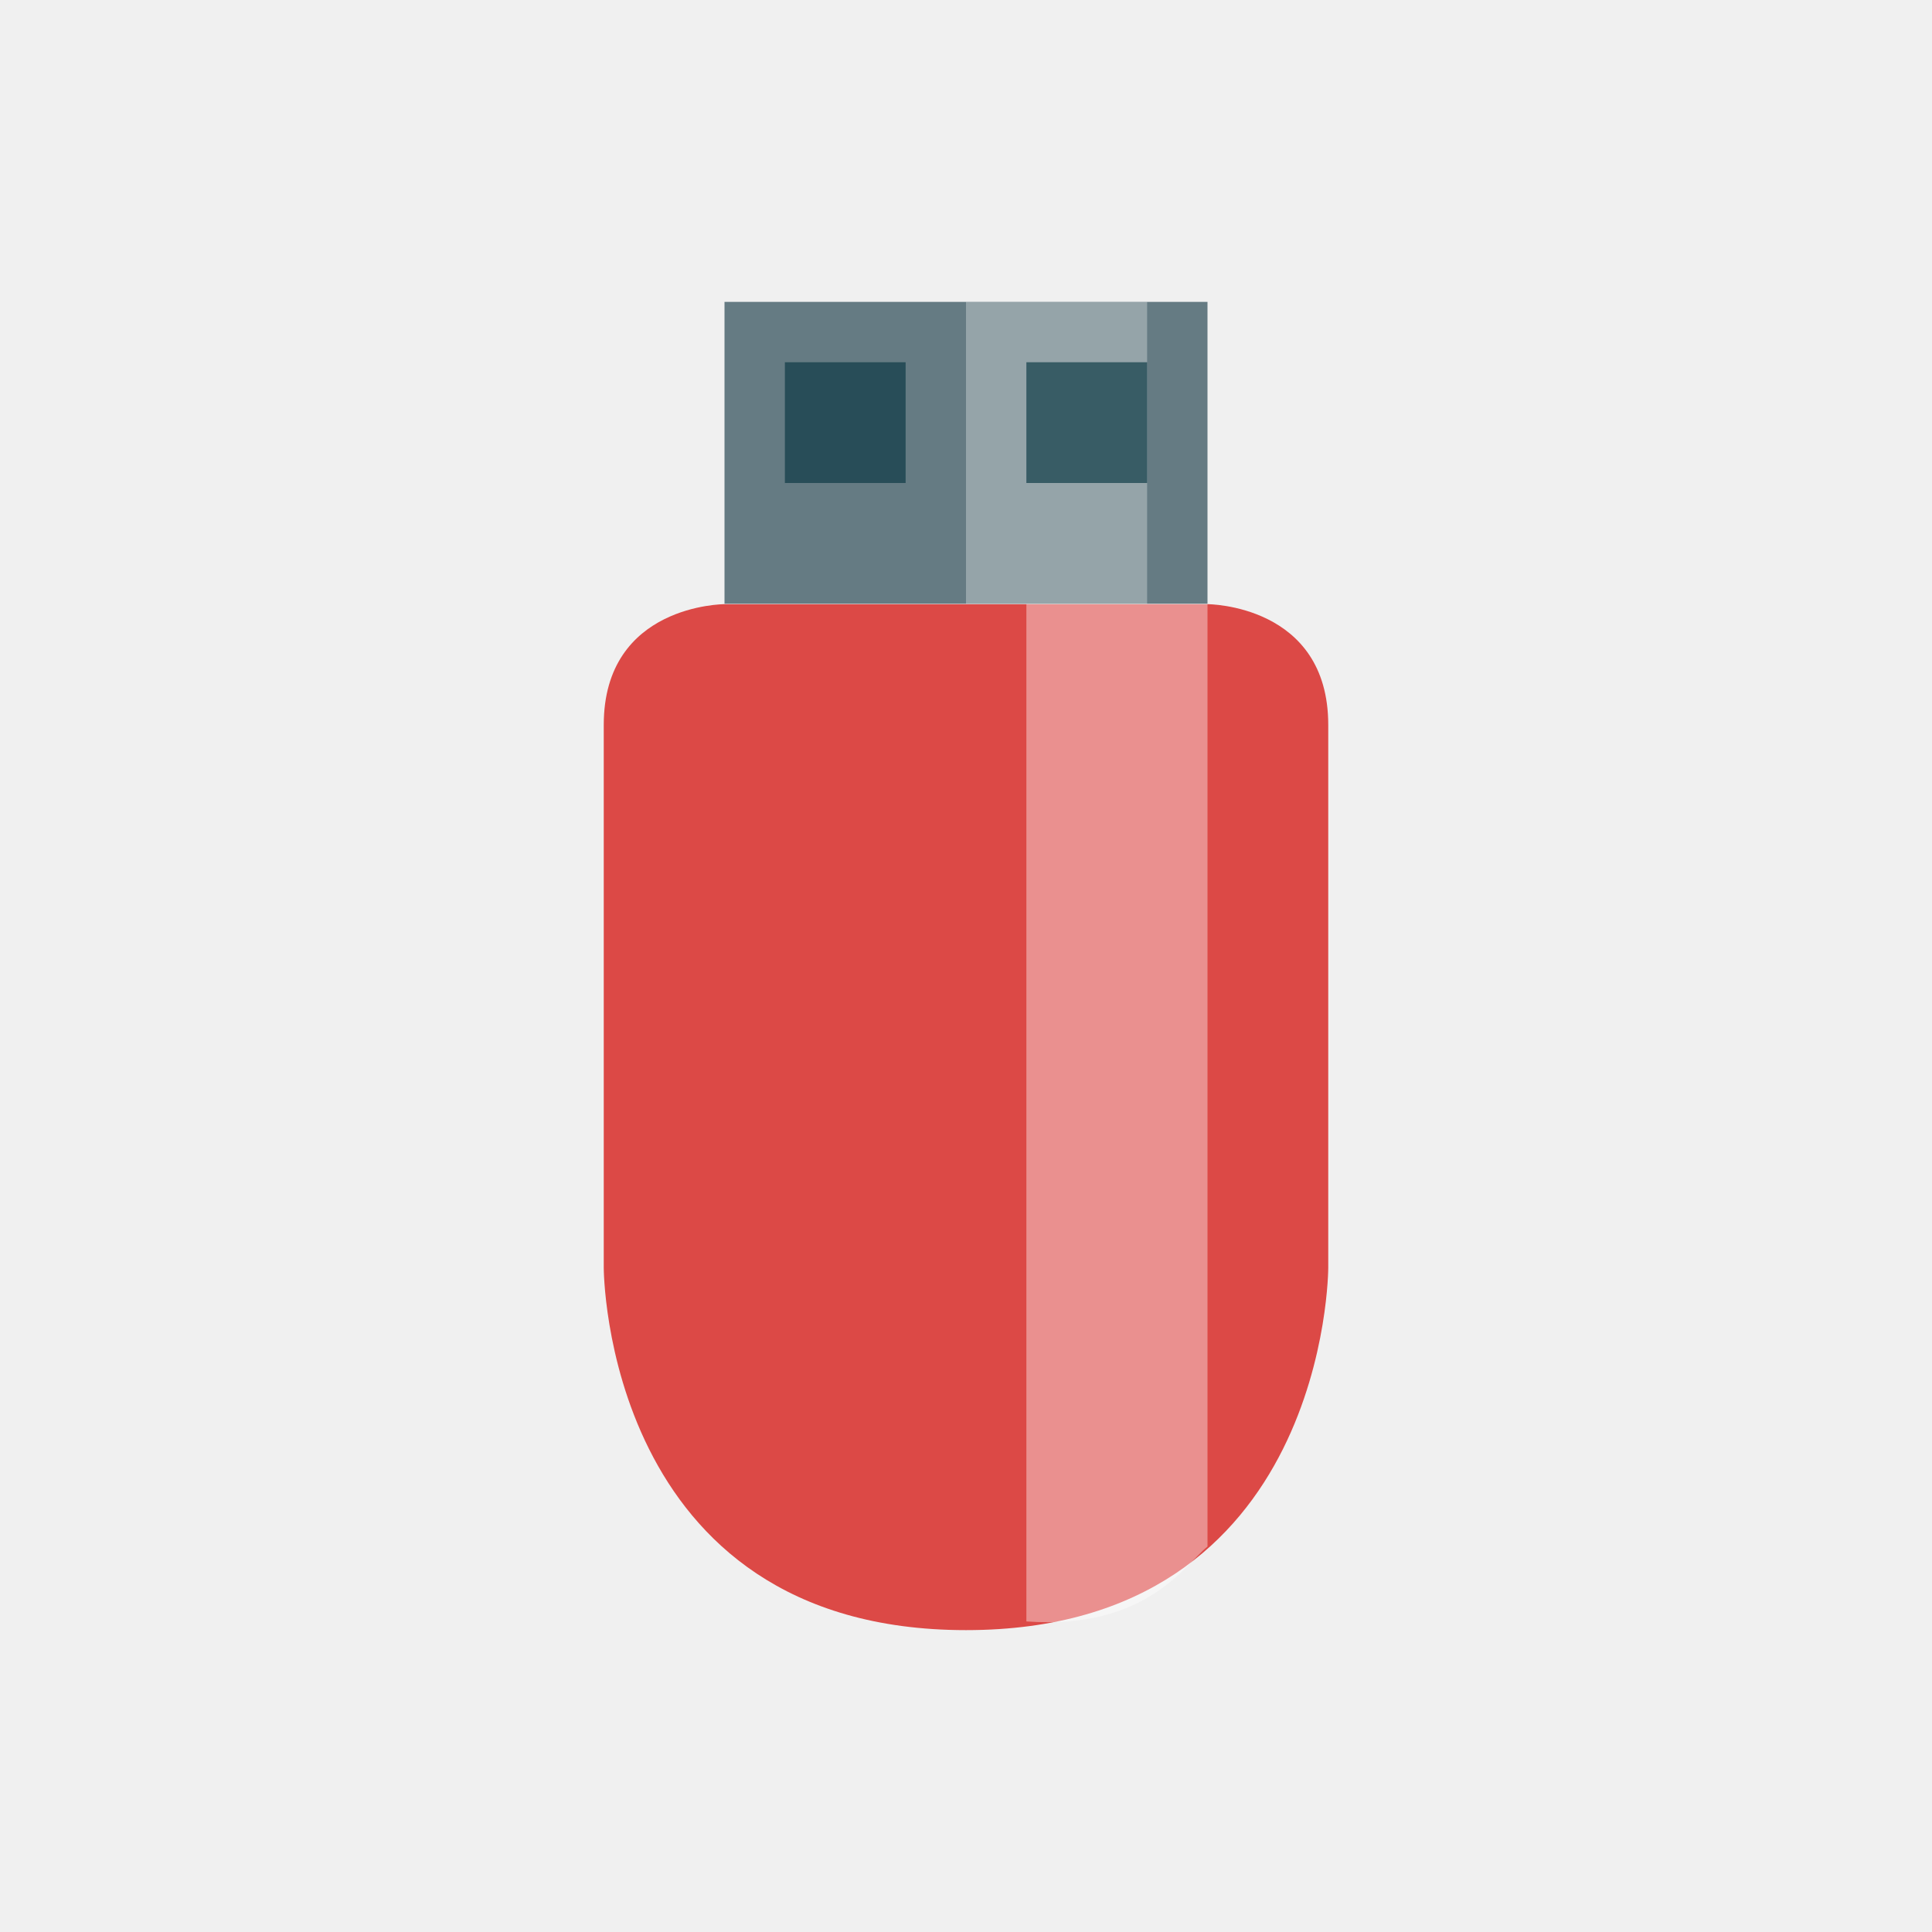
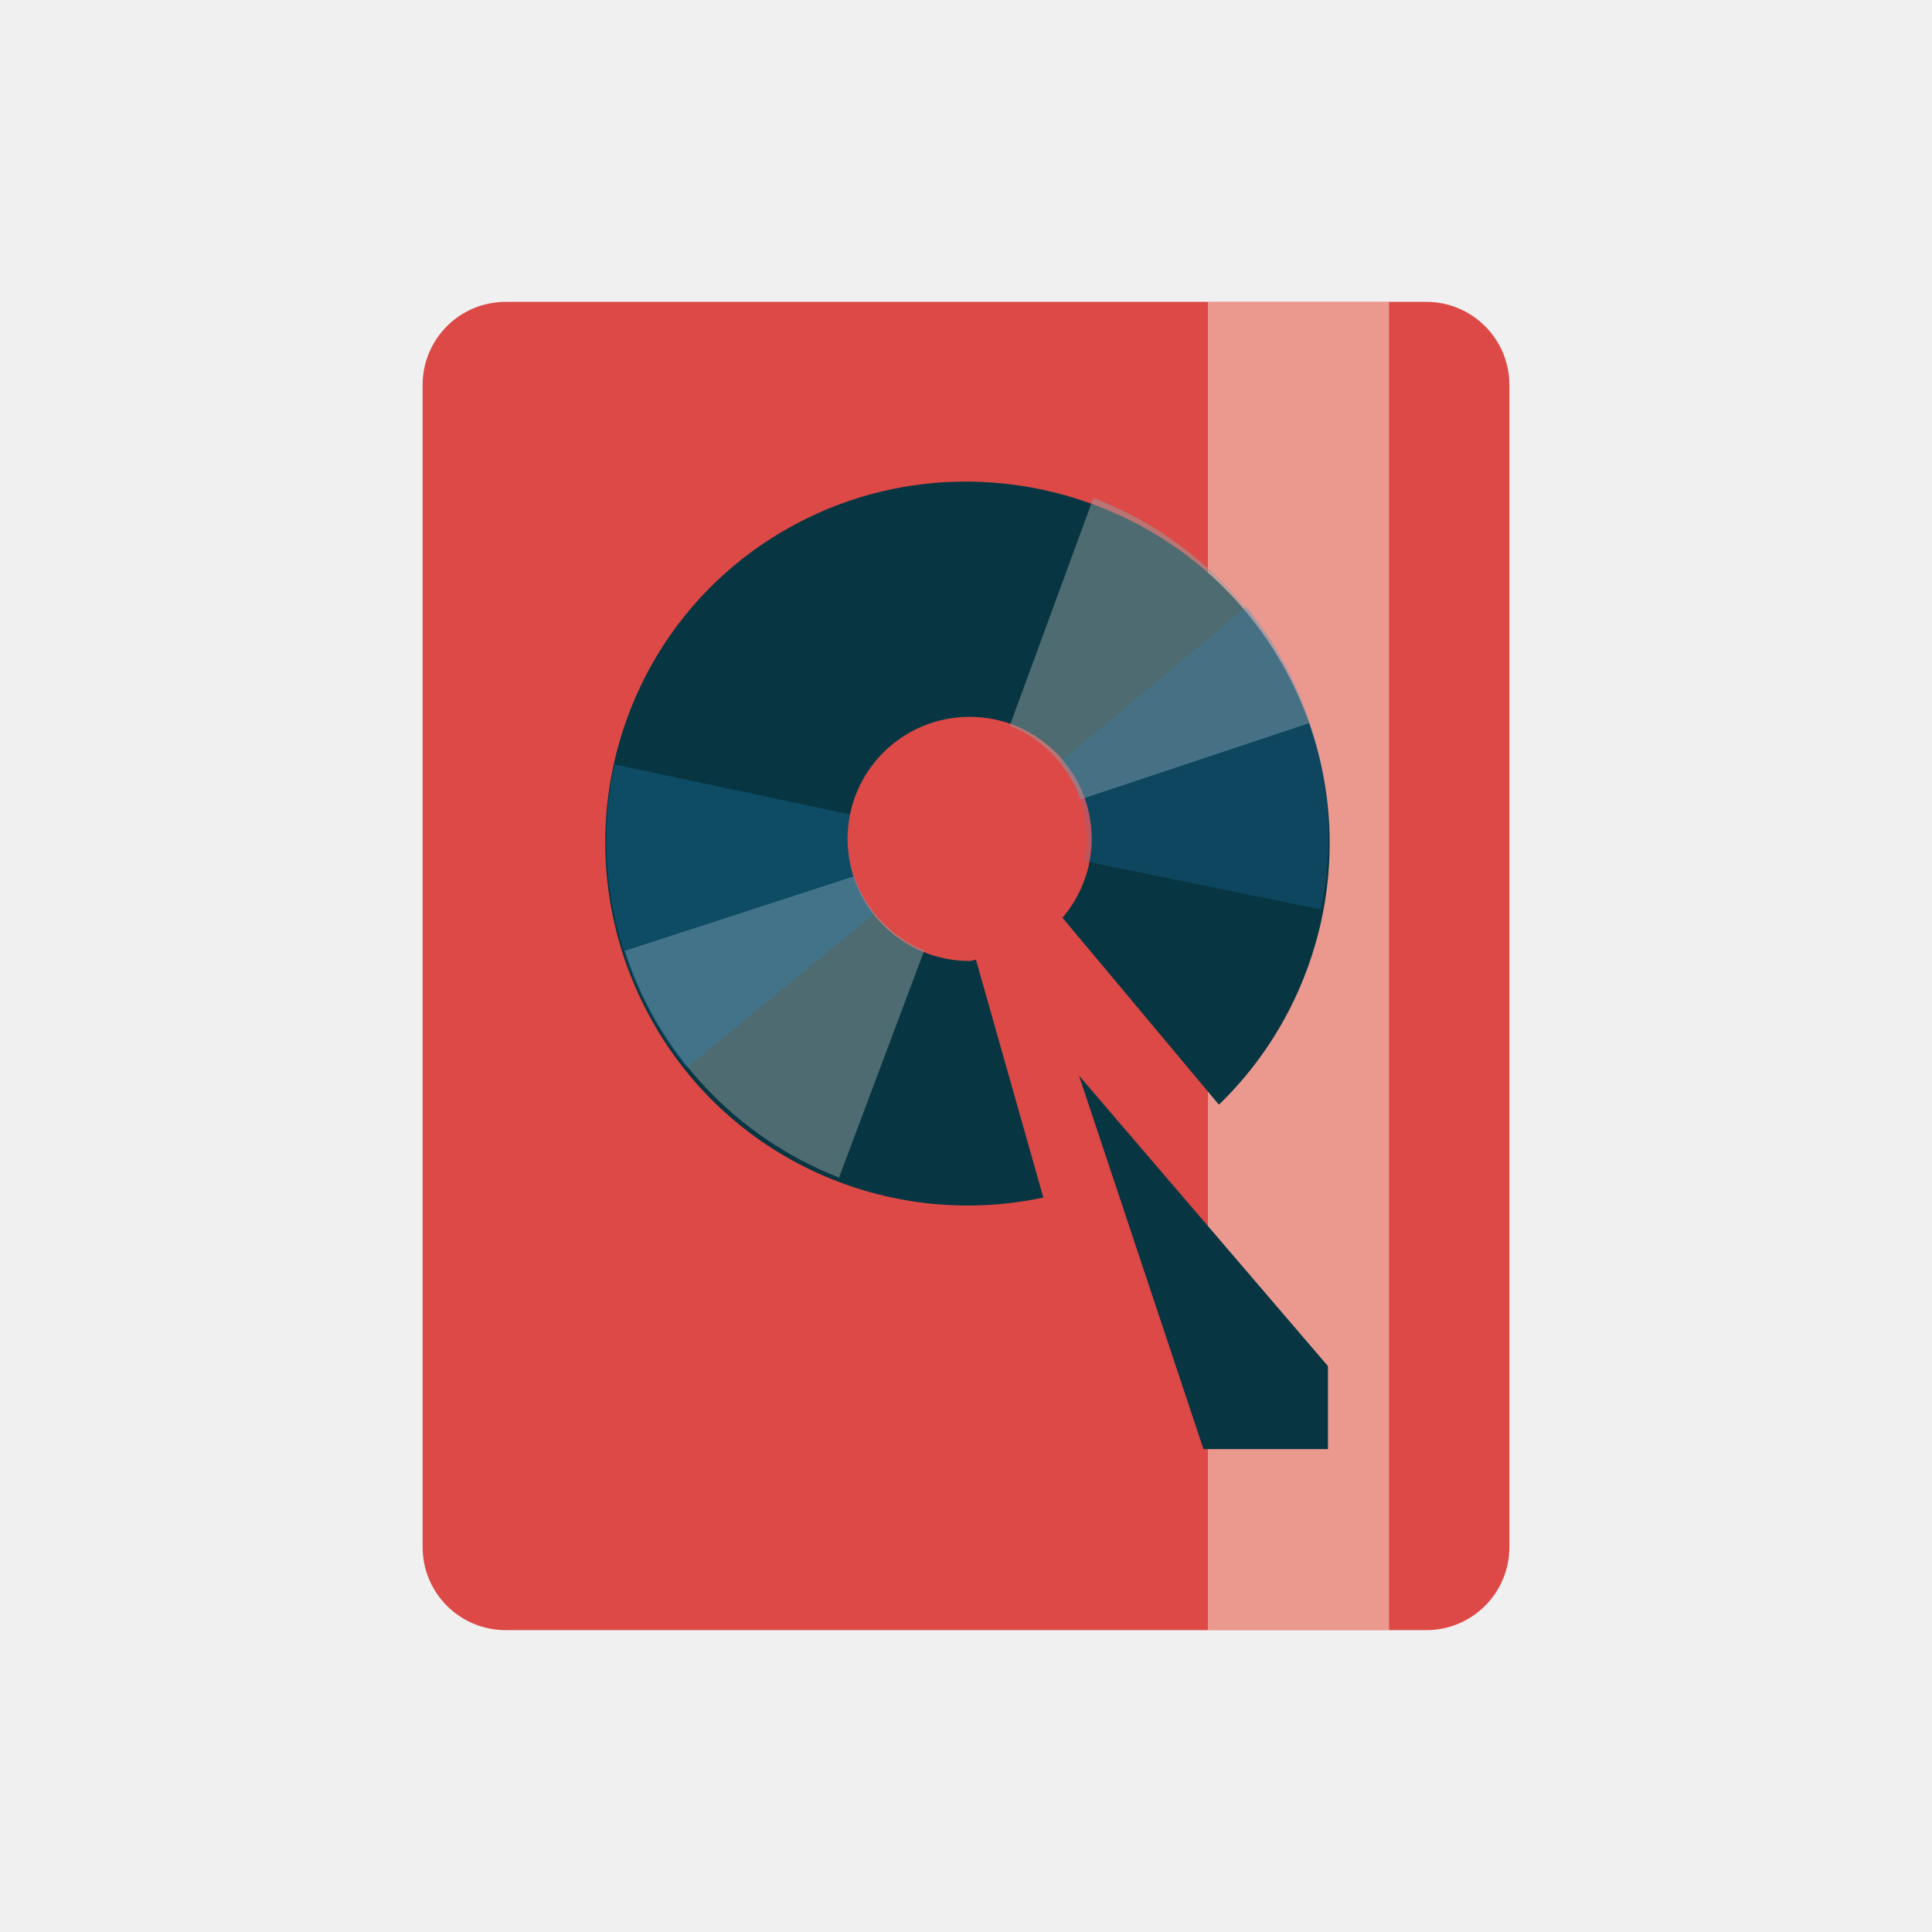
<svg xmlns="http://www.w3.org/2000/svg" width="32" height="32" viewBox="0 0 32 32" id="svg2" version="1.1">
-   <defs id="defs8" />
-   <path style="fill:#dc4946;fill-opacity:1;stroke:none" d="m 16,27 c 6,0 6,-6 6,-6 l 0,-8.993 c 0,-2 -2,-2 -2,-2 l -8,0 c 0,0 -2,0 -2,2 L 10,21 c 0,0 0,6 6,6 z" id="rect2991" />
-   <path style="opacity:0.394;fill:#ffffff;fill-opacity:1;stroke:none" d="M 17,26.856 17,10 l 3,0 0,15.616 C 19.639,25.899 19,27 17,26.856 z" id="rect3761" />
-   <rect style="fill:#657b83;fill-opacity:1;stroke:none" id="rect3763" width="8" height="5" x="12" y="-10" transform="scale(1,-1)" />
-   <rect style="opacity:0.311;fill:#ffffff;fill-opacity:1;stroke:none" id="rect3765" width="3" height="5" x="16" y="-10" transform="scale(1,-1)" />
-   <rect style="opacity:0.654;fill:#073642;fill-opacity:1;stroke:none" id="rect3767" width="2" height="2" x="13" y="-8" transform="scale(1,-1)" />
-   <rect style="opacity:0.654;fill:#073642;fill-opacity:1;stroke:none" id="rect3769" width="2" height="2" x="17" y="-8" transform="scale(1,-1)" />
+   <defs id="defs14" />
+   <rect style="fill:#dc4946;fill-opacity:1;stroke:none" id="rect3011" width="18" height="22" x="7" y="5" ry="1.375" />
+   <rect style="opacity:0.464;fill:#fdf6e3;fill-opacity:1;stroke:none" id="rect3781" width="3" height="22" x="20.007" y="5" />
+   <path style="fill:#073642;fill-opacity:1" d="m 16.059,7.977 c -0.968,-0.01 -1.949,0.21 -2.864,0.695 -2.929,1.552 -4.016,5.18 -2.464,8.109 1.286,2.428 3.99,3.601 6.55,3.054 l -1.116,-3.939 c -0.037,0.002 -0.068,0.021 -0.105,0.021 -1.117,0 -2.022,-0.905 -2.022,-2.022 0,-1.117 0.905,-2.022 2.022,-2.022 1.117,0 2.022,0.905 2.022,2.022 0,0.499 -0.185,0.953 -0.484,1.306 l 2.591,3.096 C 22.065,16.485 22.607,13.579 21.324,11.157 20.257,9.144 18.188,7.999 16.059,7.977 z" id="path6" />
+   <path style="fill:#073642;fill-opacity:1;stroke:none" d="m 17.871,17.814 2.062,6.188 2.062,0 0,-1.375 z" id="path3879" />
+   <path style="opacity:0.495;fill:#93a1a1;fill-opacity:1" d="m 10.351,15.748 c 0.538,1.686 1.826,3.084 3.546,3.757 l 1.412,-3.762 c -0.204,-0.081 -0.387,-0.195 -0.563,-0.347 -0.283,-0.245 -0.491,-0.551 -0.602,-0.882 l -3.792,1.234 z" id="path6-5" />
+   <path style="opacity:0.246;fill:#268bd2;fill-opacity:1" d="m 10.179,12.662 c -0.377,1.729 0.039,3.584 1.192,5.027 l 3.104,-2.552 c -0.136,-0.172 -0.238,-0.363 -0.314,-0.582 -0.123,-0.354 -0.149,-0.722 -0.081,-1.065 l -3.901,-0.828 z" id="path6-5-8" />
+   <path style="opacity:0.495;fill:#93a1a1;fill-opacity:1" d="M 21.682,11.979 C 21.133,10.298 19.835,8.908 18.11,8.248 l -1.385,3.772 c 0.205,0.08 0.389,0.193 0.565,0.343 0.285,0.243 0.494,0.547 0.608,0.877 l 3.783,-1.261 z" id="path6-5-9" />
+   <path style="opacity:0.19;fill:#268bd2;fill-opacity:1" d="m 21.877,15.064 c 0.365,-1.731 -0.064,-3.584 -1.228,-5.018 l -3.085,2.574 c 0.137,0.171 0.24,0.361 0.318,0.58 0.126,0.353 0.155,0.721 0.088,1.064 l 3.907,0.8 z" id="path6-5-8-1" />
</svg>
